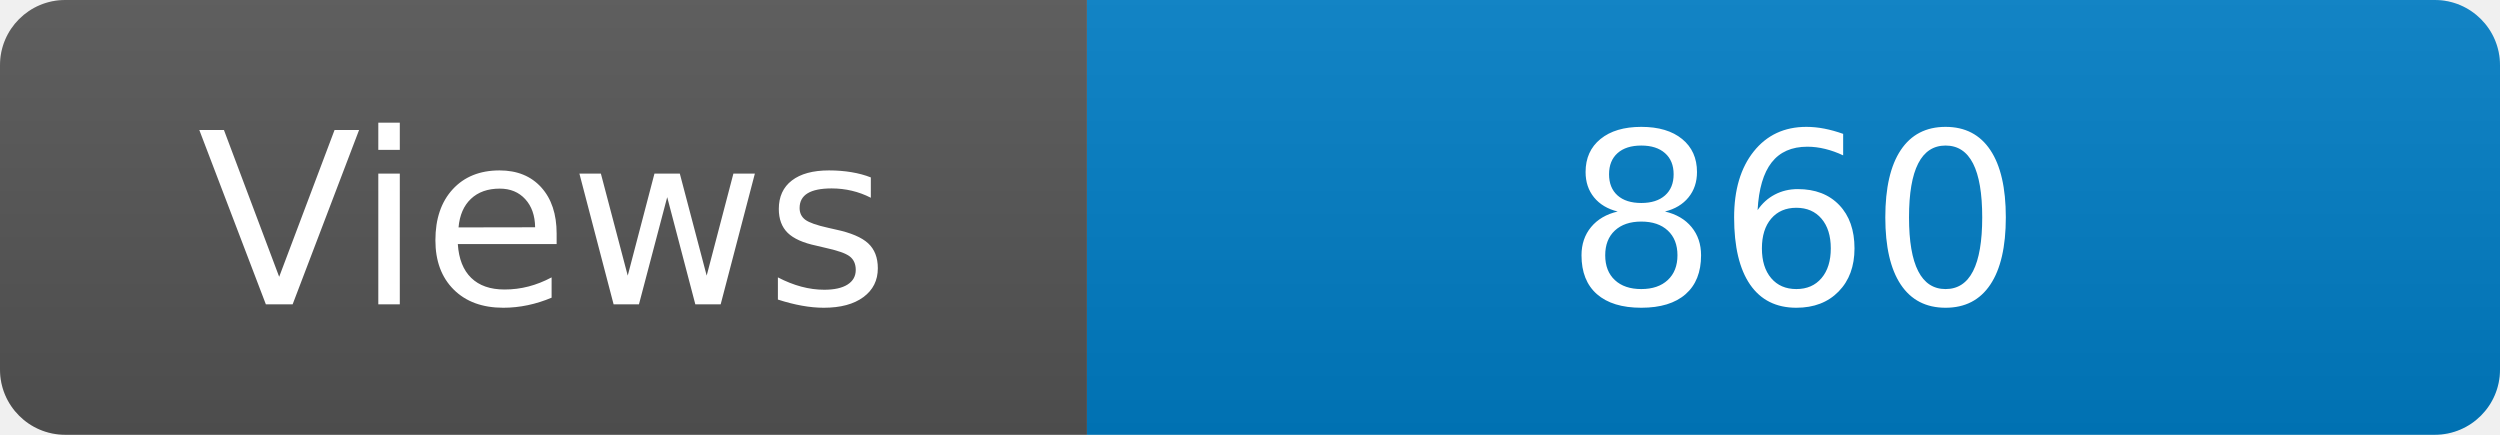
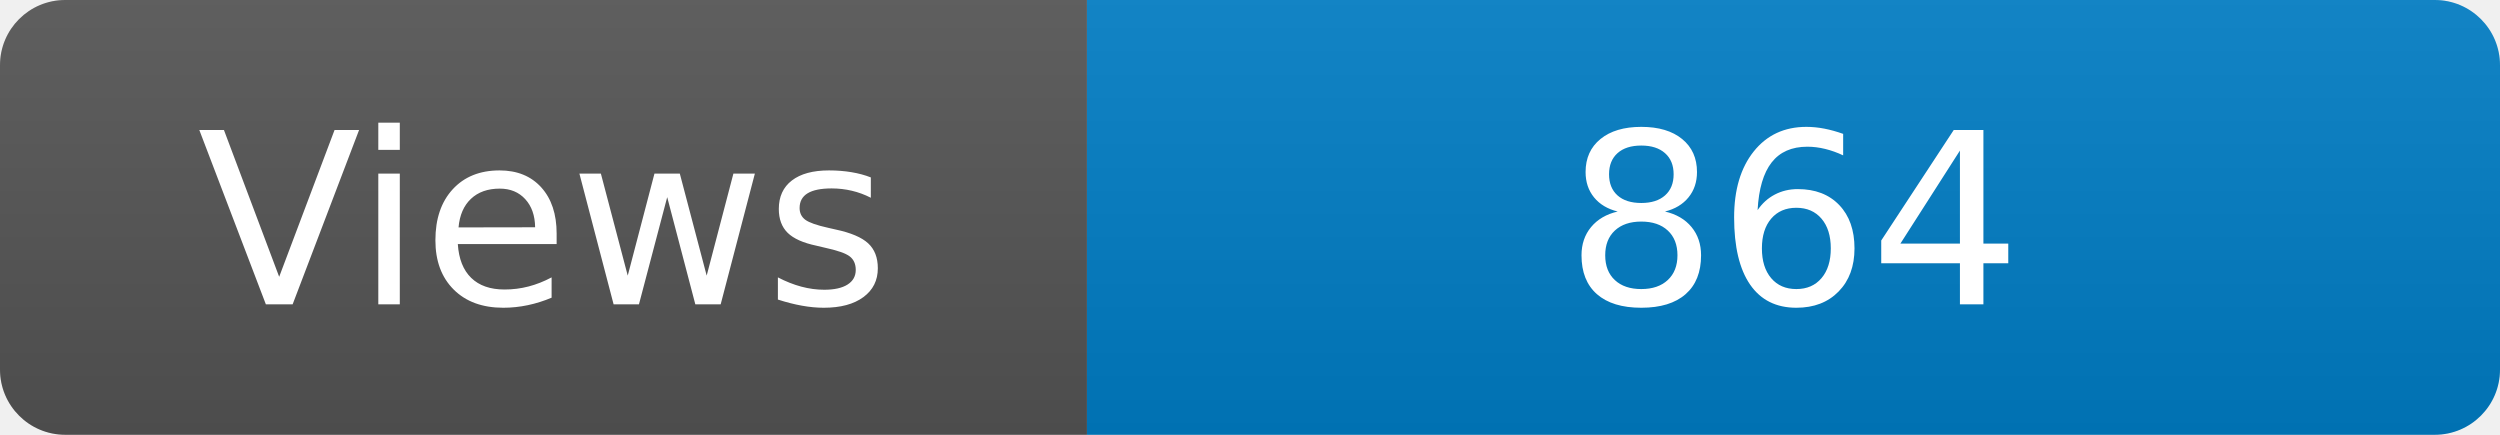
<svg xmlns="http://www.w3.org/2000/svg" width="115" height="20" role="img" aria-label="Maintained?: yes">
  <linearGradient id="s" x2="0" y2="100%">
    <stop offset="0" stop-color="#bbb" stop-opacity=".1" />
    <stop offset="1" stop-opacity=".1" />
  </linearGradient>
  <clipPath id="r">
    <rect width="115" height="20" rx="3" fill="#fff" />
  </clipPath>
  <g clip-path="url(#r)">
    <rect width="50" height="20" fill="#555" />
    <rect x="50" width="160" height="20" fill="#007ec6" />
    <rect width="115" height="20" fill="url(#s)" />
  </g>
  <g fill="#fff" text-anchor="middle" font-family="Verdana,Geneva,DejaVu Sans,sans-serif" font-size="110">
    <text x="250" y="140" transform="scale(.1)" fill="#fff">Views</text>
-     <text x="825" y="140" transform="scale(.1)" fill="#fff">860</text>
+     <text x="825" y="140" transform="scale(.1)" fill="#fff">864</text>
  </g>
</svg>
